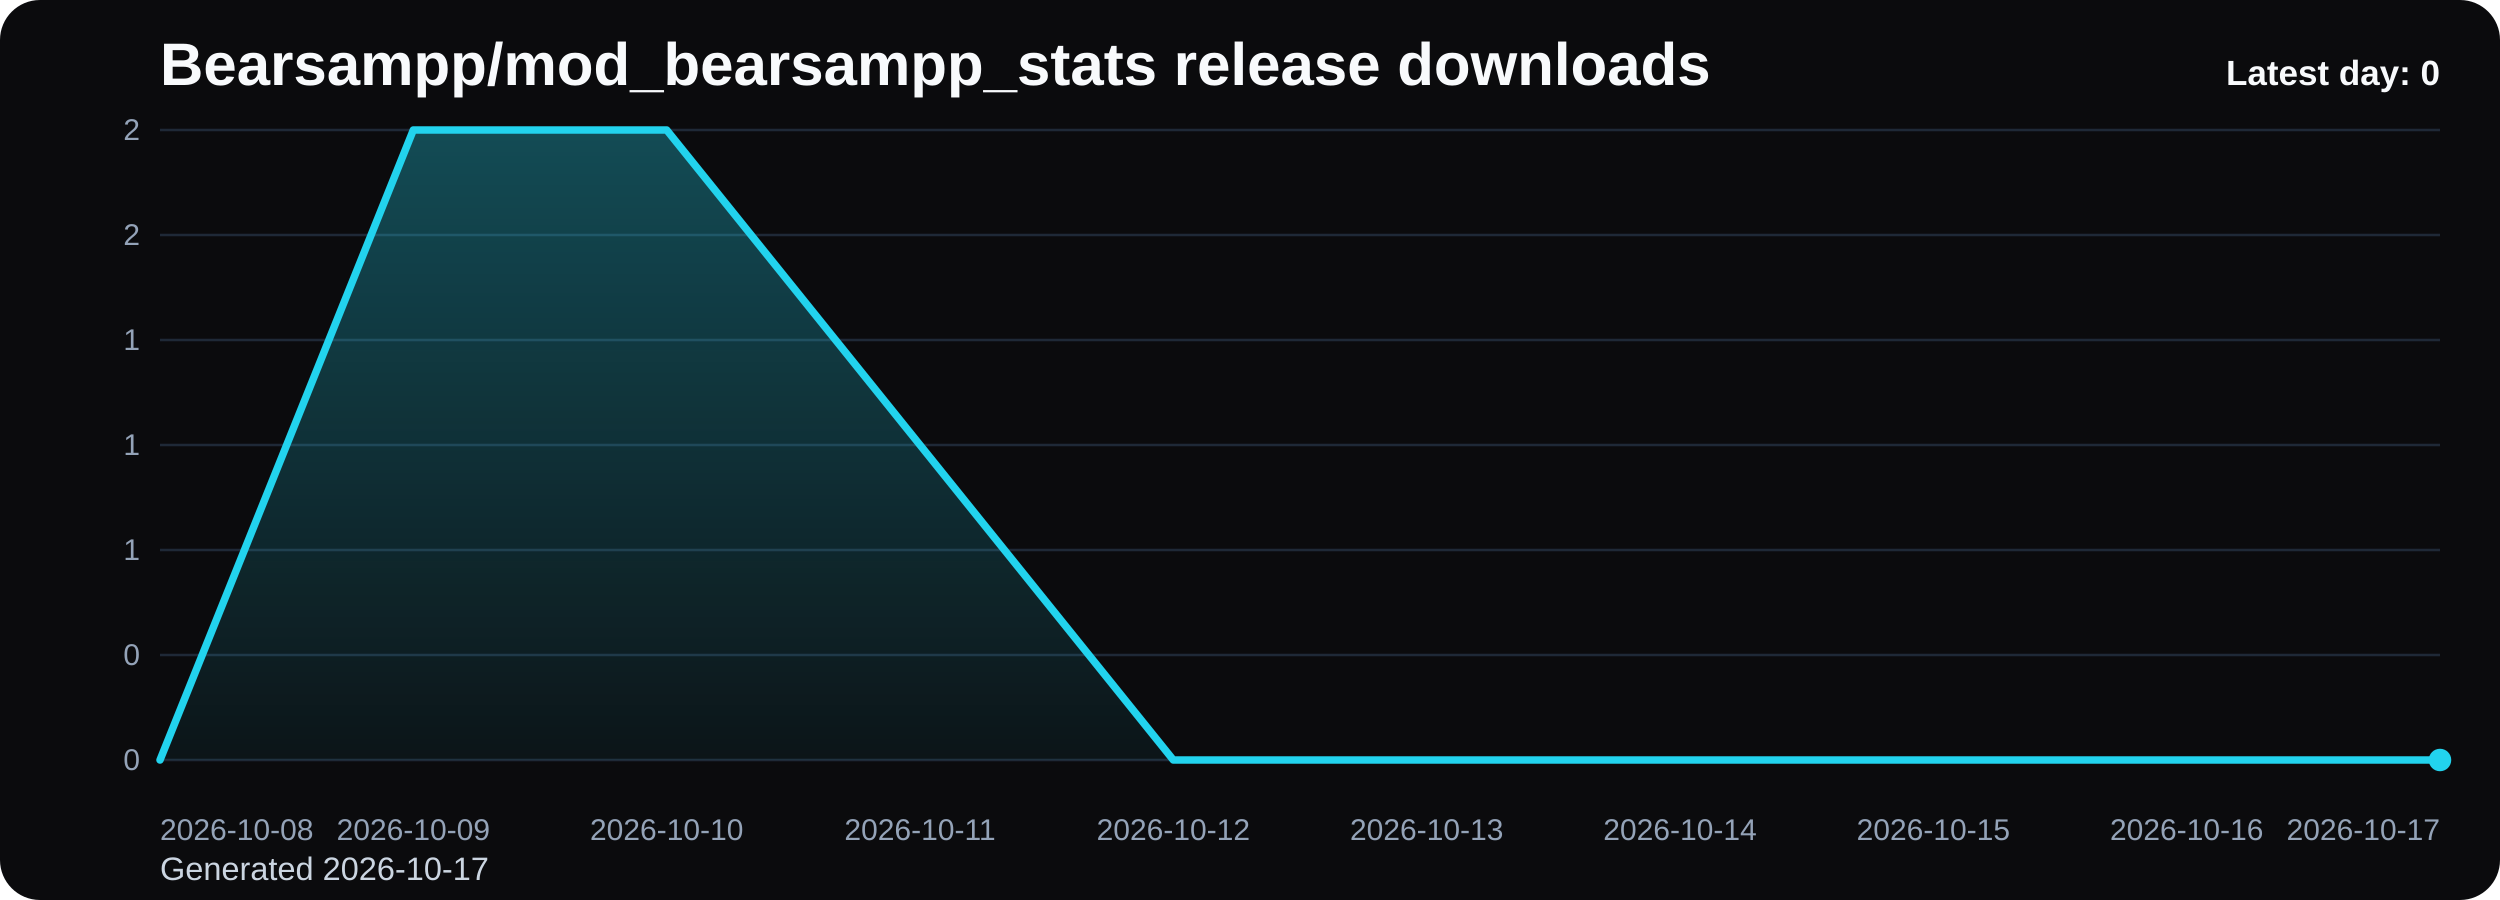
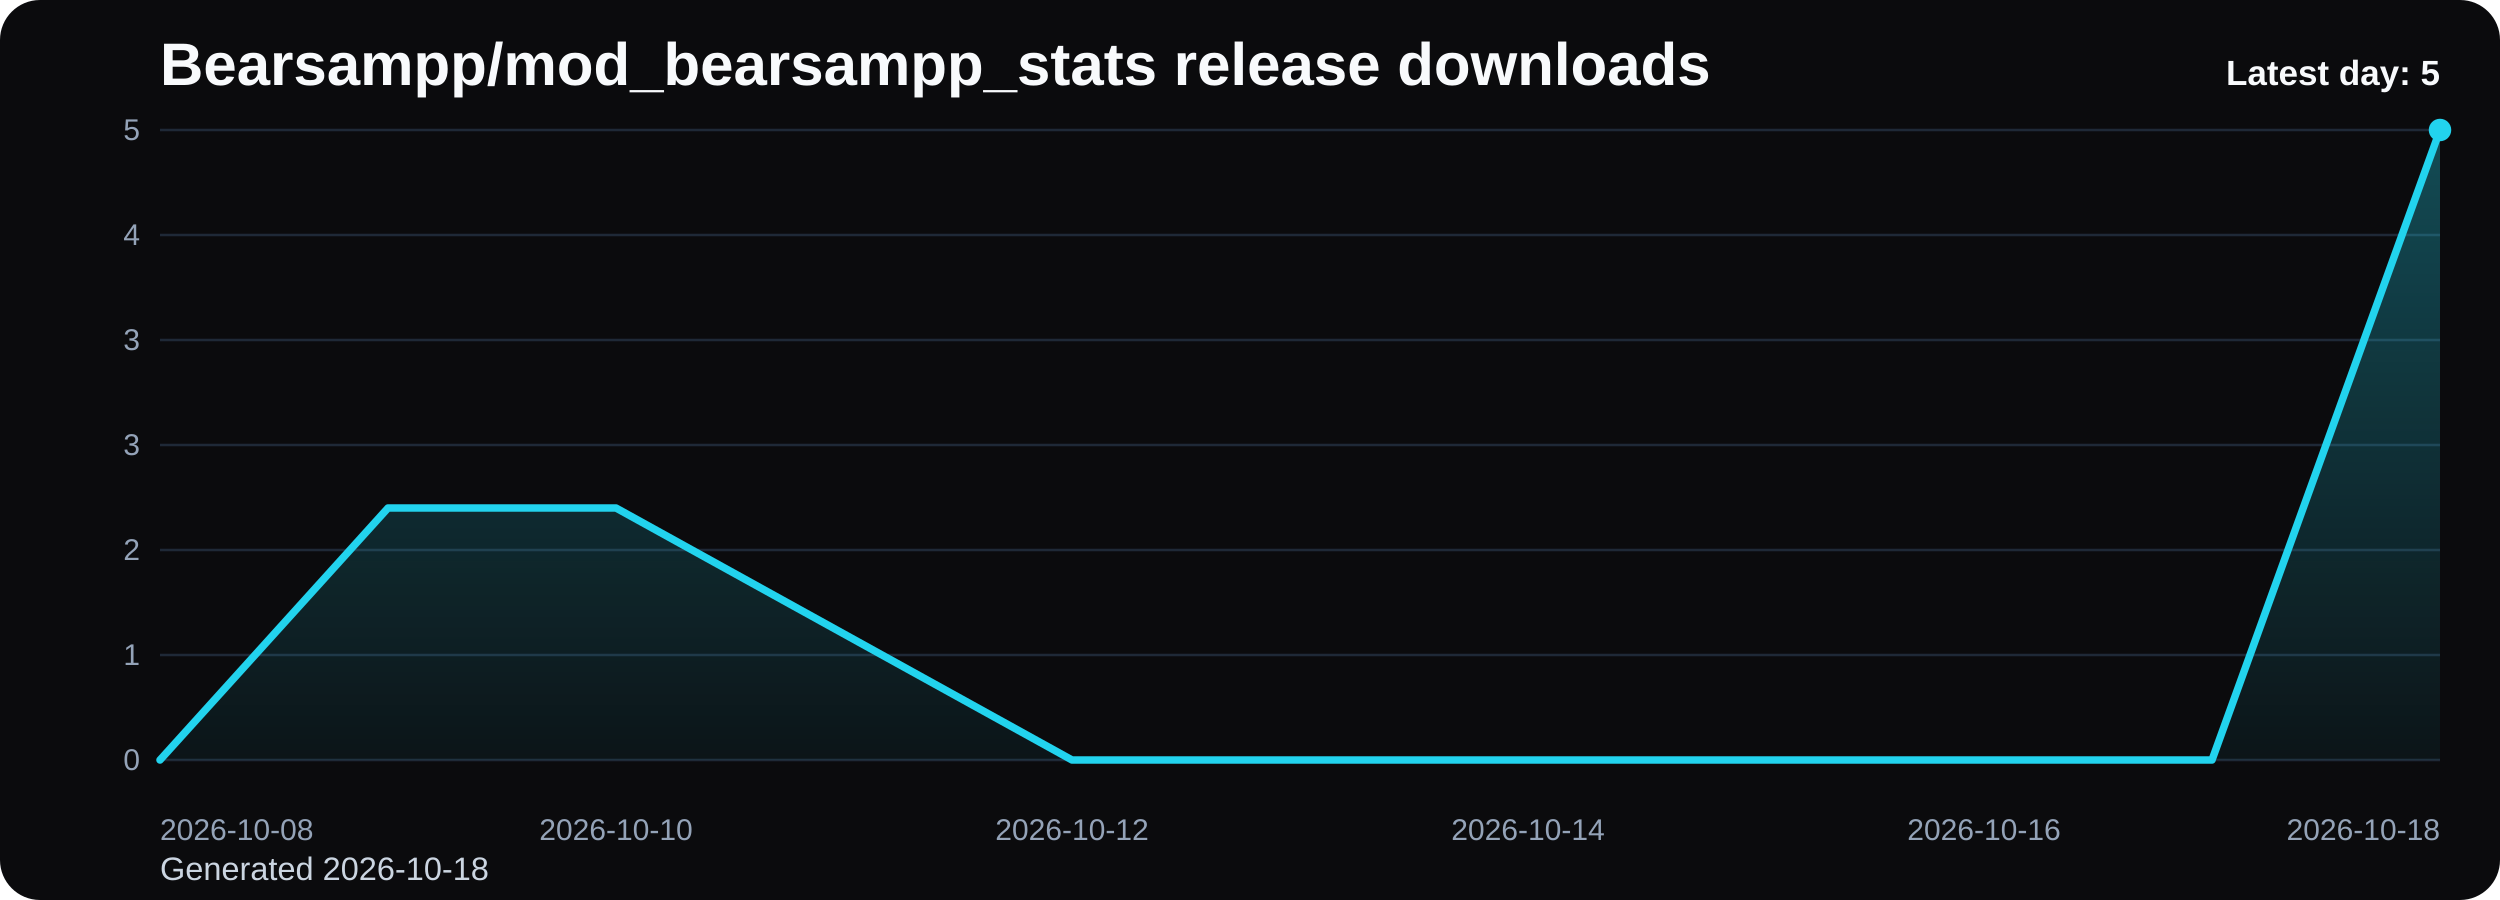
<svg xmlns="http://www.w3.org/2000/svg" viewBox="0 0 1000 360" role="img" aria-label="Bearsampp/mod_bearsampp_stats release downloads chart">
  <defs>
    <linearGradient id="fill-daily-black" x1="0" y1="0" x2="0" y2="1">
      <stop offset="0%" stop-color="#22d3ee" stop-opacity="0.32" />
      <stop offset="100%" stop-color="#22d3ee" stop-opacity="0.05" />
    </linearGradient>
    <style>
      .bg { fill: #0b0b0d; }
      .title { font: 700 24px Arial, sans-serif; fill: #f8fafc; }
      .sub { font: 400 13px Arial, sans-serif; fill: #cbd5e1; }
      .grid { stroke: #1f2937; stroke-width: 1; }
      .axis { font: 400 12px Arial, sans-serif; fill: #94a3b8; }
      .line { fill: none; stroke: #22d3ee; stroke-width: 3; stroke-linecap: round; stroke-linejoin: round; }
      .dot { fill: #22d3ee; }
      .value { font: 600 11px Arial, sans-serif; fill: #cbd5e1; }
      .latest { font: 700 14px Arial, sans-serif; fill: #f8fafc; }
    </style>
  </defs>
  <rect class="bg" x="0" y="0" width="1000" height="360" rx="16" />
  <text class="title" x="64" y="34">Bearsampp/mod_bearsampp_stats release downloads</text>
-   <text class="sub" x="64" y="352">Generated 2026-10-17</text>
+   <text class="sub" x="64" y="352">Generated 2026-10-18</text>
  <line x1="64" y1="52.00" x2="976" y2="52.00" class="grid" />
-   <text x="56" y="56.00" text-anchor="end" class="axis">2</text>
+   <text x="56" y="56.00" text-anchor="end" class="axis">5</text>
  <line x1="64" y1="94.00" x2="976" y2="94.00" class="grid" />
-   <text x="56" y="98.00" text-anchor="end" class="axis">2</text>
+   <text x="56" y="98.00" text-anchor="end" class="axis">4</text>
  <line x1="64" y1="136.00" x2="976" y2="136.00" class="grid" />
-   <text x="56" y="140.00" text-anchor="end" class="axis">1</text>
+   <text x="56" y="140.00" text-anchor="end" class="axis">3</text>
  <line x1="64" y1="178.00" x2="976" y2="178.00" class="grid" />
-   <text x="56" y="182.00" text-anchor="end" class="axis">1</text>
+   <text x="56" y="182.00" text-anchor="end" class="axis">3</text>
  <line x1="64" y1="220.00" x2="976" y2="220.00" class="grid" />
-   <text x="56" y="224.00" text-anchor="end" class="axis">1</text>
+   <text x="56" y="224.00" text-anchor="end" class="axis">2</text>
  <line x1="64" y1="262.00" x2="976" y2="262.00" class="grid" />
-   <text x="56" y="266.00" text-anchor="end" class="axis">0</text>
+   <text x="56" y="266.00" text-anchor="end" class="axis">1</text>
  <line x1="64" y1="304.00" x2="976" y2="304.00" class="grid" />
  <text x="56" y="308.00" text-anchor="end" class="axis">0</text>
-   <path d="M 64.00 304 L 64.00 304.00 L 165.33 52.00 L 266.67 52.00 L 368.00 178.00 L 469.33 304.00 L 570.67 304.00 L 672.00 304.00 L 773.33 304.00 L 874.67 304.00 L 976.00 304.00 L 976.00 304 Z" fill="url(#fill-daily-black)" />
-   <polyline class="line" points="64.00,304.00 165.33,52.00 266.67,52.00 368.00,178.00 469.33,304.00 570.67,304.00 672.00,304.00 773.33,304.00 874.67,304.00 976.00,304.00" />
-   <circle class="dot" cx="976.00" cy="304.00" r="4.5" />
+   <path d="M 64.00 304 L 64.00 304.00 L 155.20 203.20 L 246.40 203.20 L 337.60 253.60 L 428.80 304.00 L 520.00 304.00 L 611.20 304.00 L 702.40 304.00 L 793.60 304.00 L 884.80 304.00 L 976.00 52.00 L 976.00 304 Z" fill="url(#fill-daily-black)" />
+   <polyline class="line" points="64.00,304.00 155.20,203.20 246.40,203.20 337.60,253.60 428.80,304.00 520.00,304.00 611.20,304.00 702.40,304.00 793.60,304.00 884.80,304.00 976.00,52.00" />
+   <circle class="dot" cx="976.00" cy="52.00" r="4.5" />
  <text class="axis" x="64.00" y="336" text-anchor="start">2026-10-08</text>
-   <text class="axis" x="165.33" y="336" text-anchor="middle">2026-10-09</text>
-   <text class="axis" x="266.67" y="336" text-anchor="middle">2026-10-10</text>
-   <text class="axis" x="368.00" y="336" text-anchor="middle">2026-10-11</text>
-   <text class="axis" x="469.33" y="336" text-anchor="middle">2026-10-12</text>
-   <text class="axis" x="570.67" y="336" text-anchor="middle">2026-10-13</text>
-   <text class="axis" x="672.00" y="336" text-anchor="middle">2026-10-14</text>
-   <text class="axis" x="773.33" y="336" text-anchor="middle">2026-10-15</text>
-   <text class="axis" x="874.67" y="336" text-anchor="middle">2026-10-16</text>
-   <text class="axis" x="976.00" y="336" text-anchor="end">2026-10-17</text>
-   <text class="latest" x="976" y="34" text-anchor="end">Latest day: 0</text>
+   <text class="axis" x="246.40" y="336" text-anchor="middle">2026-10-10</text>
+   <text class="axis" x="428.80" y="336" text-anchor="middle">2026-10-12</text>
+   <text class="axis" x="611.20" y="336" text-anchor="middle">2026-10-14</text>
+   <text class="axis" x="793.60" y="336" text-anchor="middle">2026-10-16</text>
+   <text class="axis" x="976.00" y="336" text-anchor="end">2026-10-18</text>
+   <text class="latest" x="976" y="34" text-anchor="end">Latest day: 5</text>
</svg>
